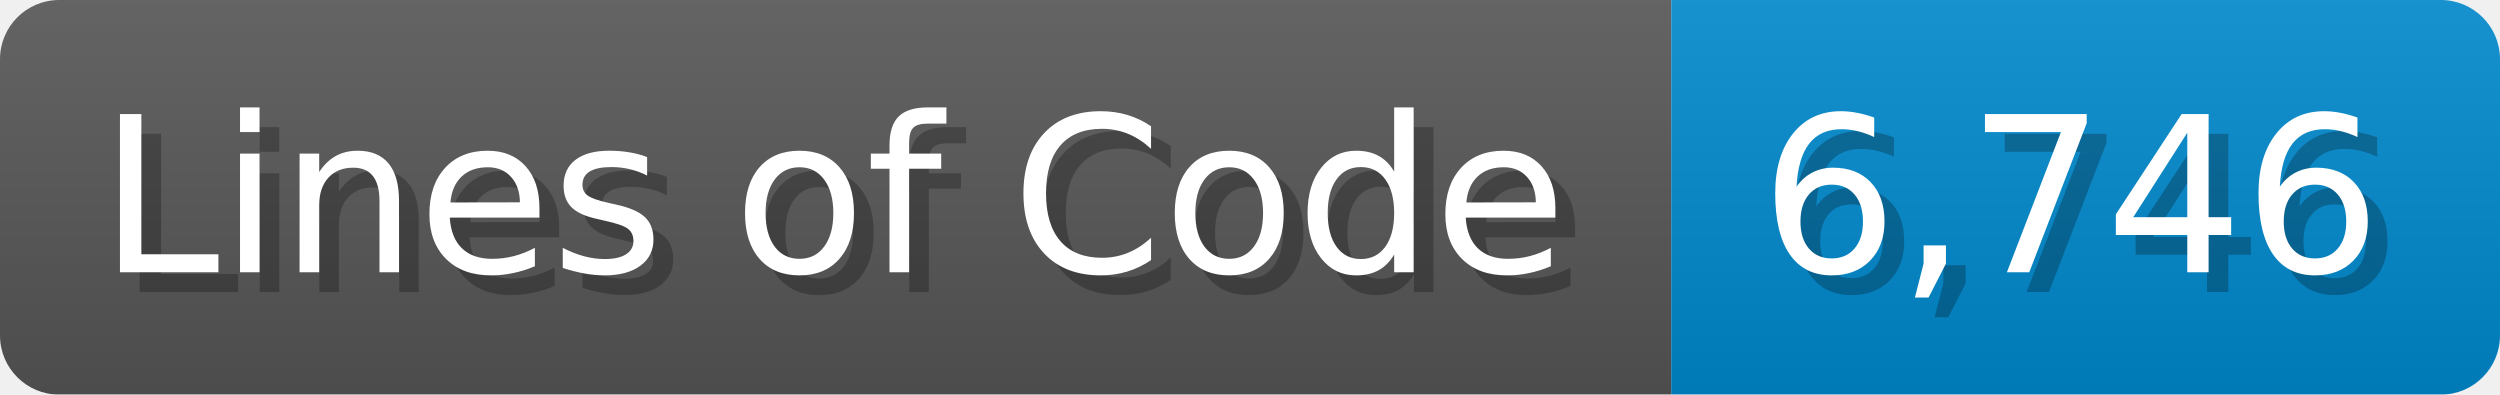
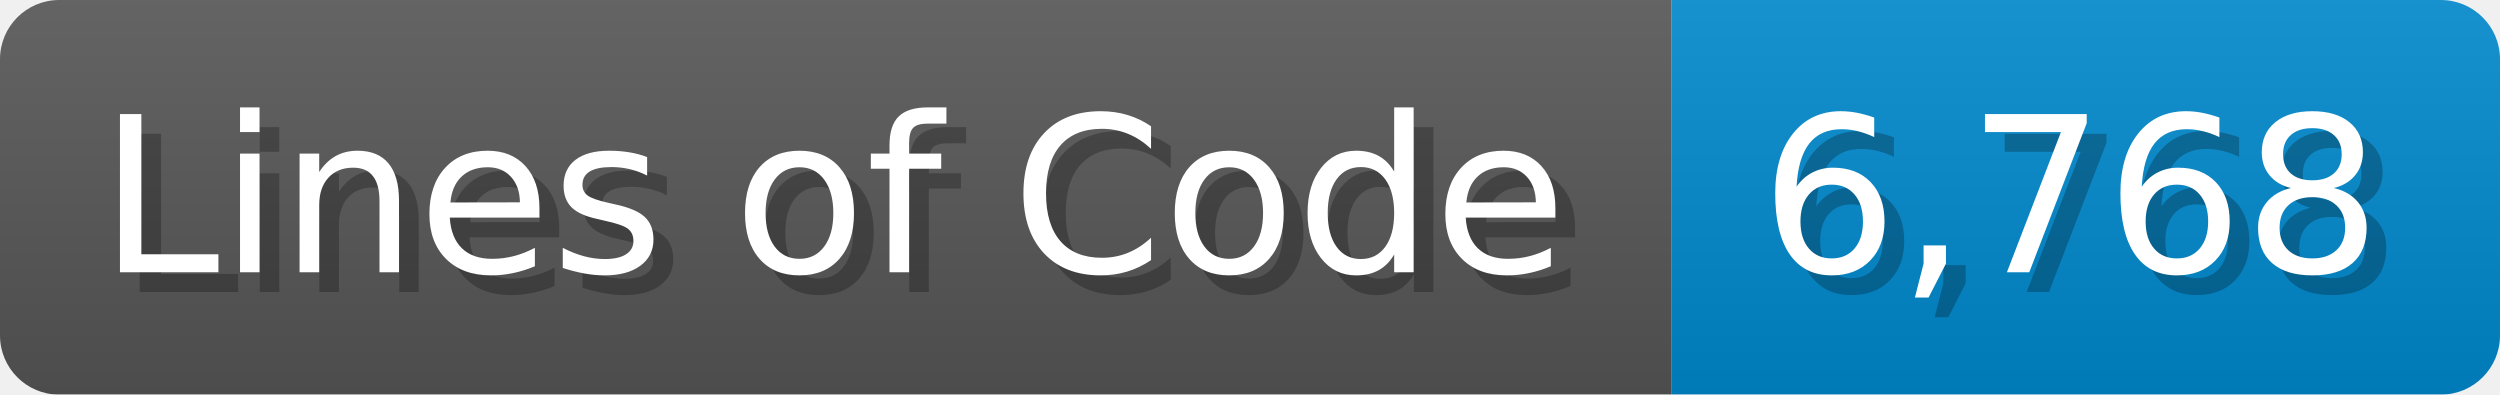
<svg xmlns="http://www.w3.org/2000/svg" width="126.7" height="20" viewBox="0 0 1267 200">
  <linearGradient id="a" x2="0" y2="100%">
    <stop offset="0" stop-opacity=".1" stop-color="#EEE" />
    <stop offset="1" stop-opacity=".1" />
  </linearGradient>
  <mask id="m">
    <rect width="1267" height="200" rx="30" fill="#FFF" />
  </mask>
  <g mask="url(#m)">
    <rect width="847" height="200" fill="#555" />
    <rect width="420" height="200" fill="#08C" x="847" />
    <rect width="1267" height="200" fill="url(#a)" />
  </g>
  <g fill="#fff" text-anchor="start" font-family="Verdana,DejaVu Sans,sans-serif" font-size="110">
    <text x="60" y="148" textLength="747" fill="#000" opacity="0.25">Lines of Code</text>
    <text x="50" y="138" textLength="747">Lines of Code</text>
-     <text x="902" y="148" textLength="320" fill="#000" opacity="0.25">6,746</text>
-     <text x="892" y="138" textLength="320">6,746</text>
+     <text x="902" y="148" textLength="320" fill="#000" opacity="0.25">6,768</text>
+     <text x="892" y="138" textLength="320">6,768</text>
  </g>
</svg>
